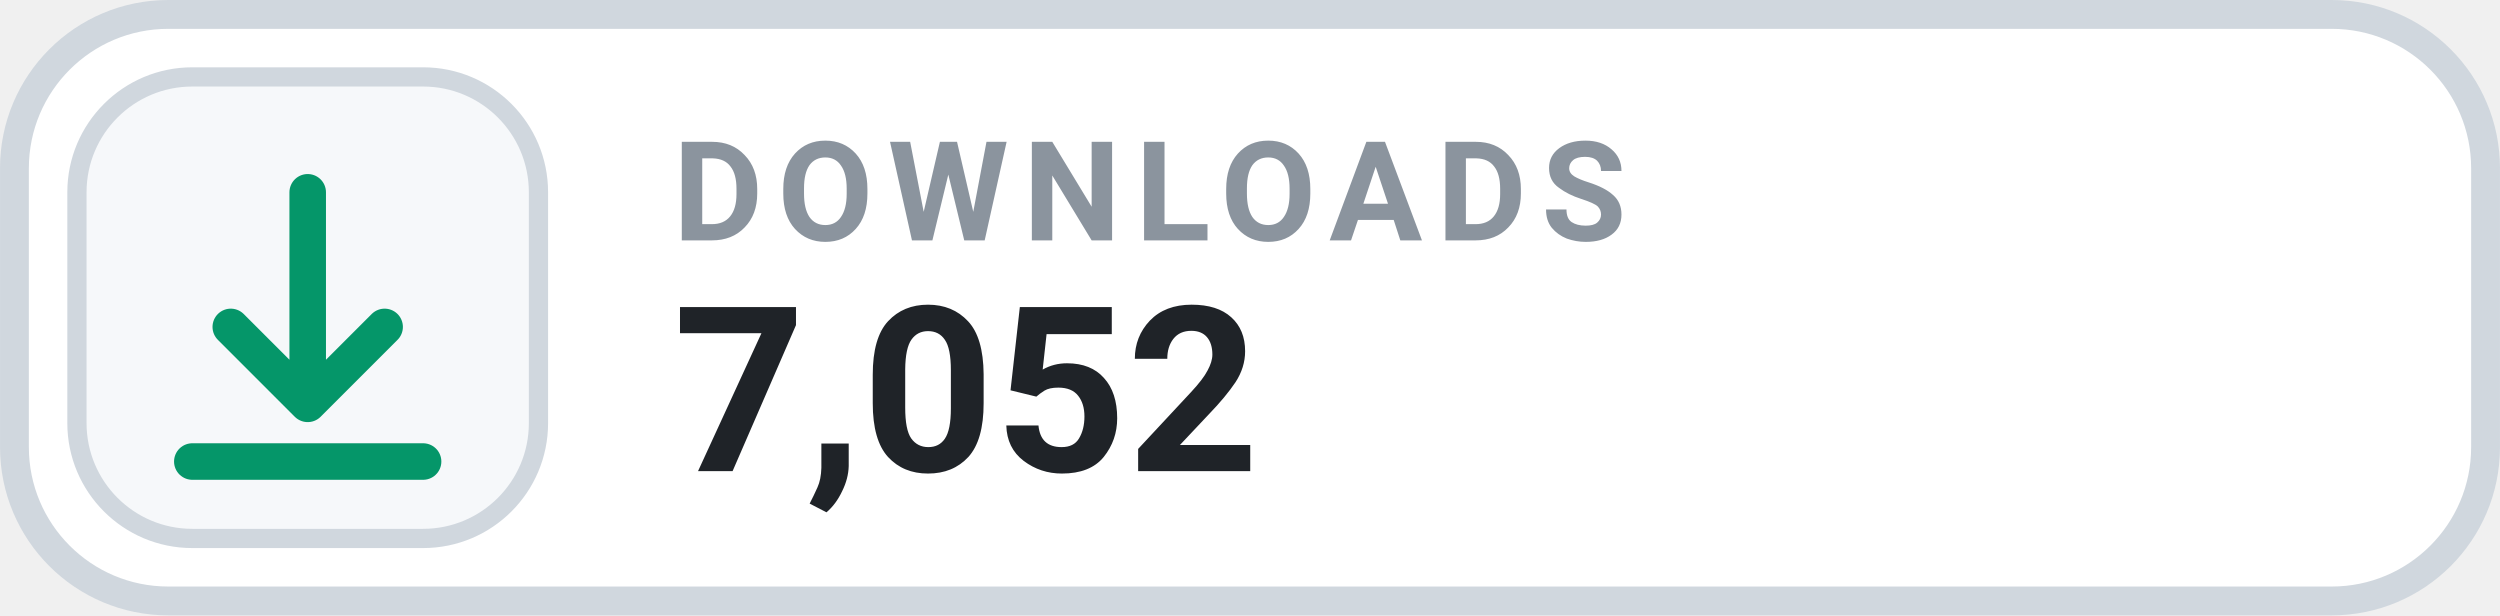
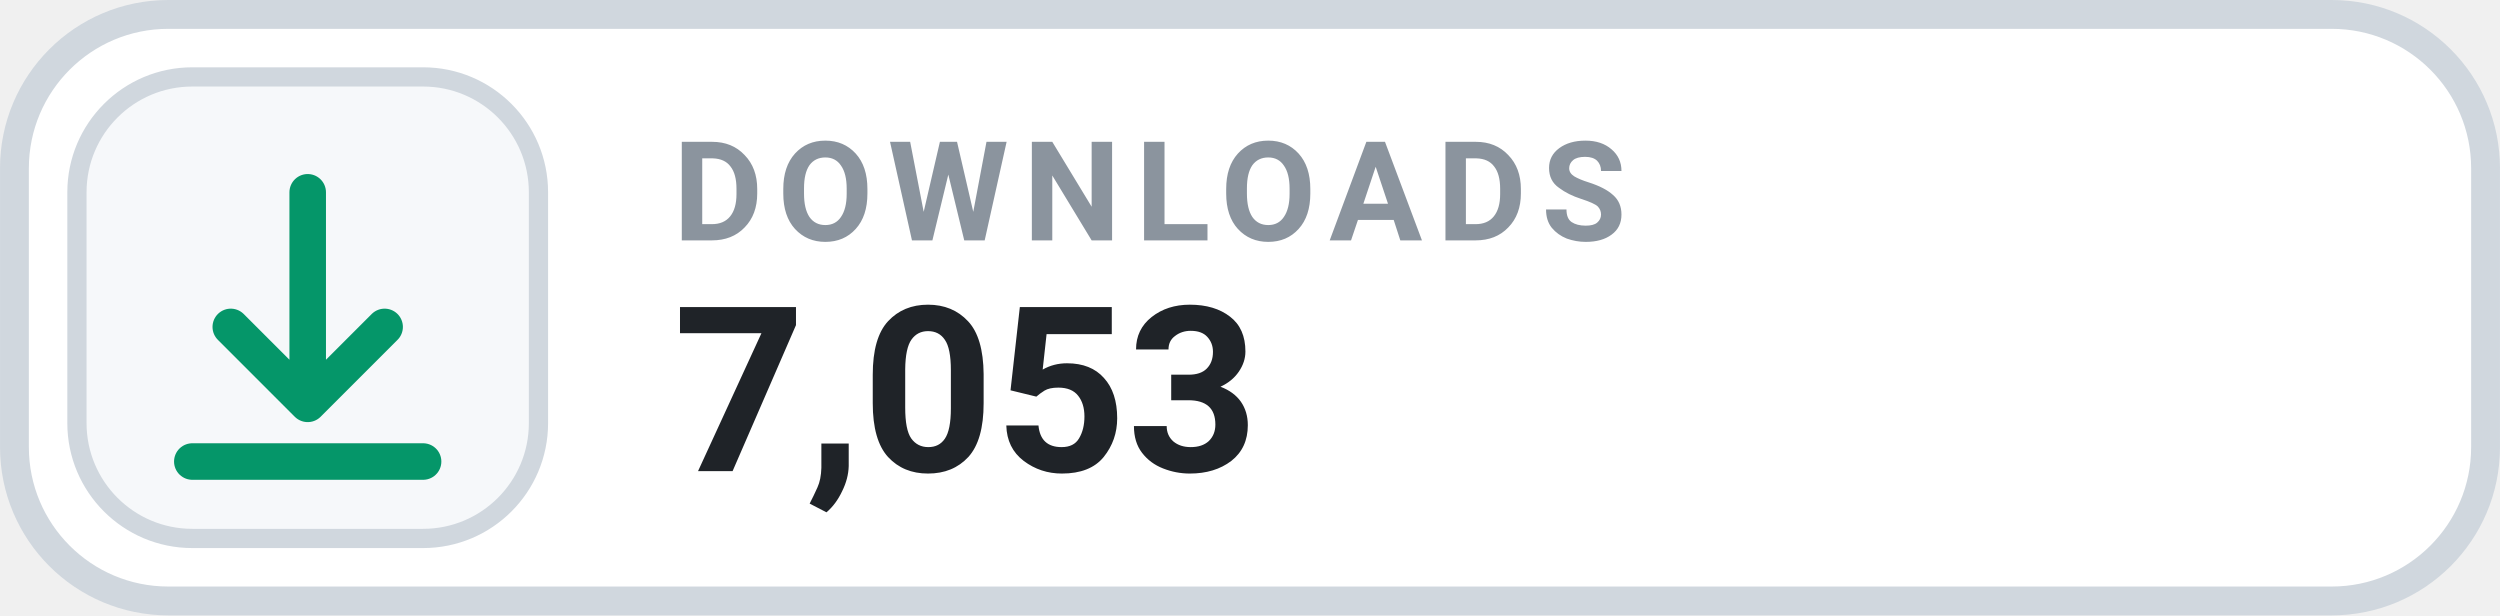
- <svg xmlns="http://www.w3.org/2000/svg" width="126" height="31.015" viewBox="0 0 130 32" role="img" aria-label="DOWNLOADS 7,052">
+ <svg xmlns="http://www.w3.org/2000/svg" width="126" height="31.015" viewBox="0 0 130 32" role="img" aria-label="DOWNLOADS 7,053">
  <rect x=".75" y=".75" width="128.5" height="30.5" rx="8" fill="#FFFFFF" stroke="#D0D7DE" stroke-width="1.5" />
  <rect x="4" y="4" width="24" height="24" rx="6" fill="#F6F8FA" stroke="#D0D7DE" stroke-width="1" />
  <g transform="translate(16 16)" style="color:#059669;">
    <path d="M0 -6 v11 m0 0 l4 -4 m-4 4 l-4 -4 M-6 8 h12" fill="none" stroke="currentColor" stroke-width="1.9" stroke-linecap="round" stroke-linejoin="round" />
  </g>
  <text x="35" y="12.5" fill="#8B949E" font-family="-apple-system,BlinkMacSystemFont,'Segoe UI',Roboto,Helvetica,Arial,sans-serif" font-size="7.2" font-weight="700" letter-spacing=".75">DOWNLOADS</text>
-   <text x="35" y="24.5" fill="#1F2328" font-family="-apple-system,BlinkMacSystemFont,'Segoe UI',Roboto,Helvetica,Arial,sans-serif" font-size="12" font-weight="700">7,052</text>
+   <text x="35" y="24.5" fill="#1F2328" font-family="-apple-system,BlinkMacSystemFont,'Segoe UI',Roboto,Helvetica,Arial,sans-serif" font-size="12" font-weight="700">7,053</text>
</svg>
